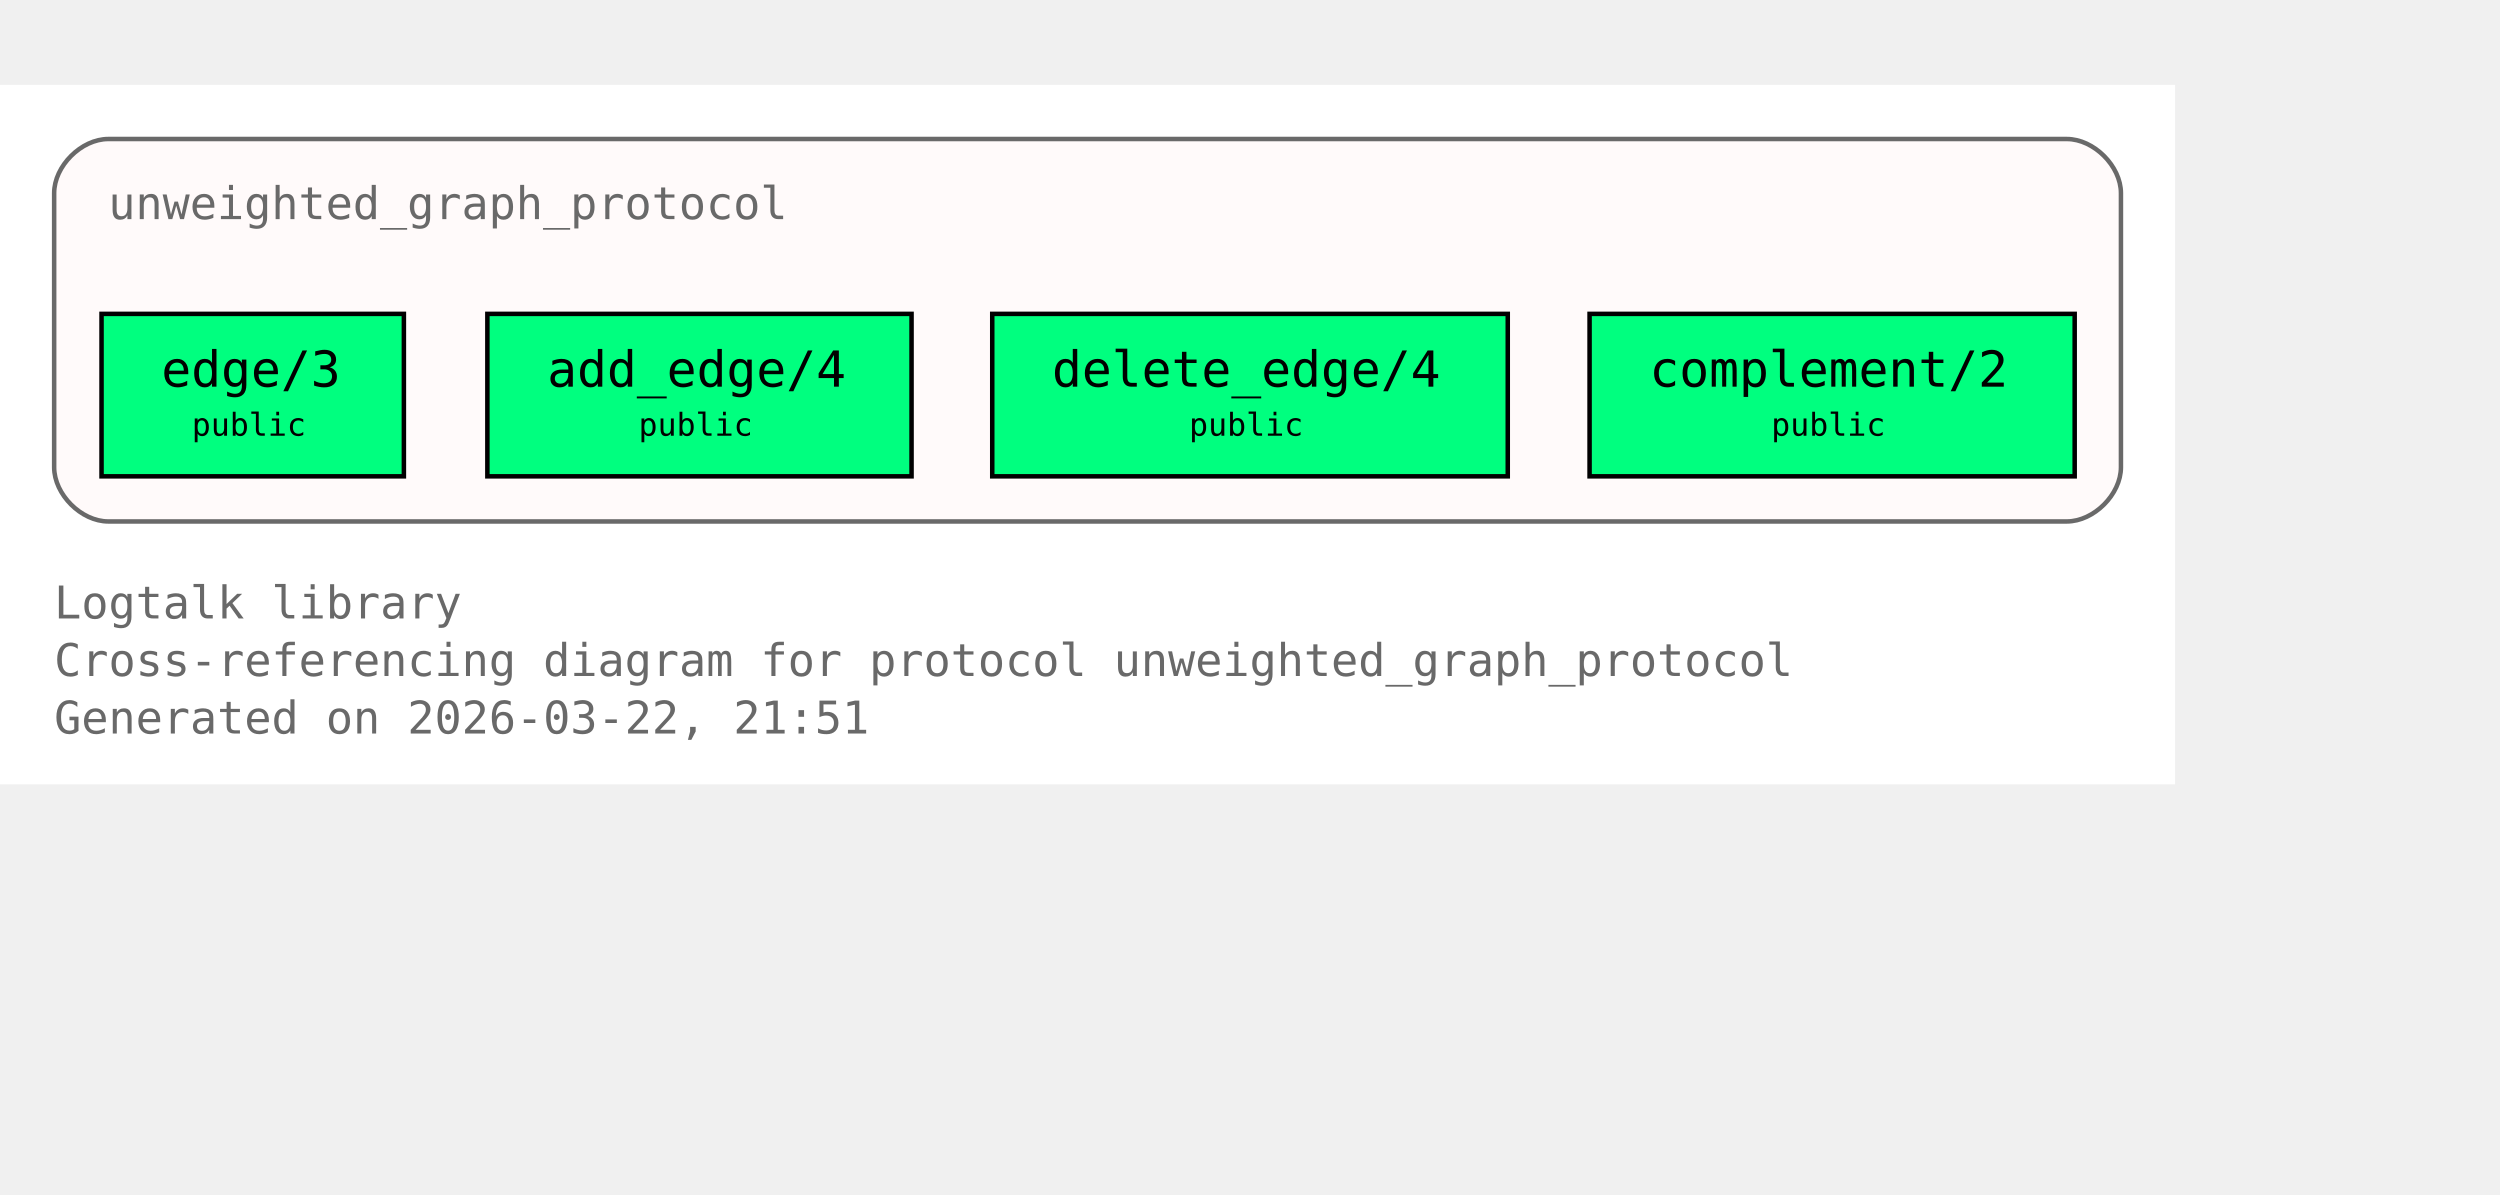
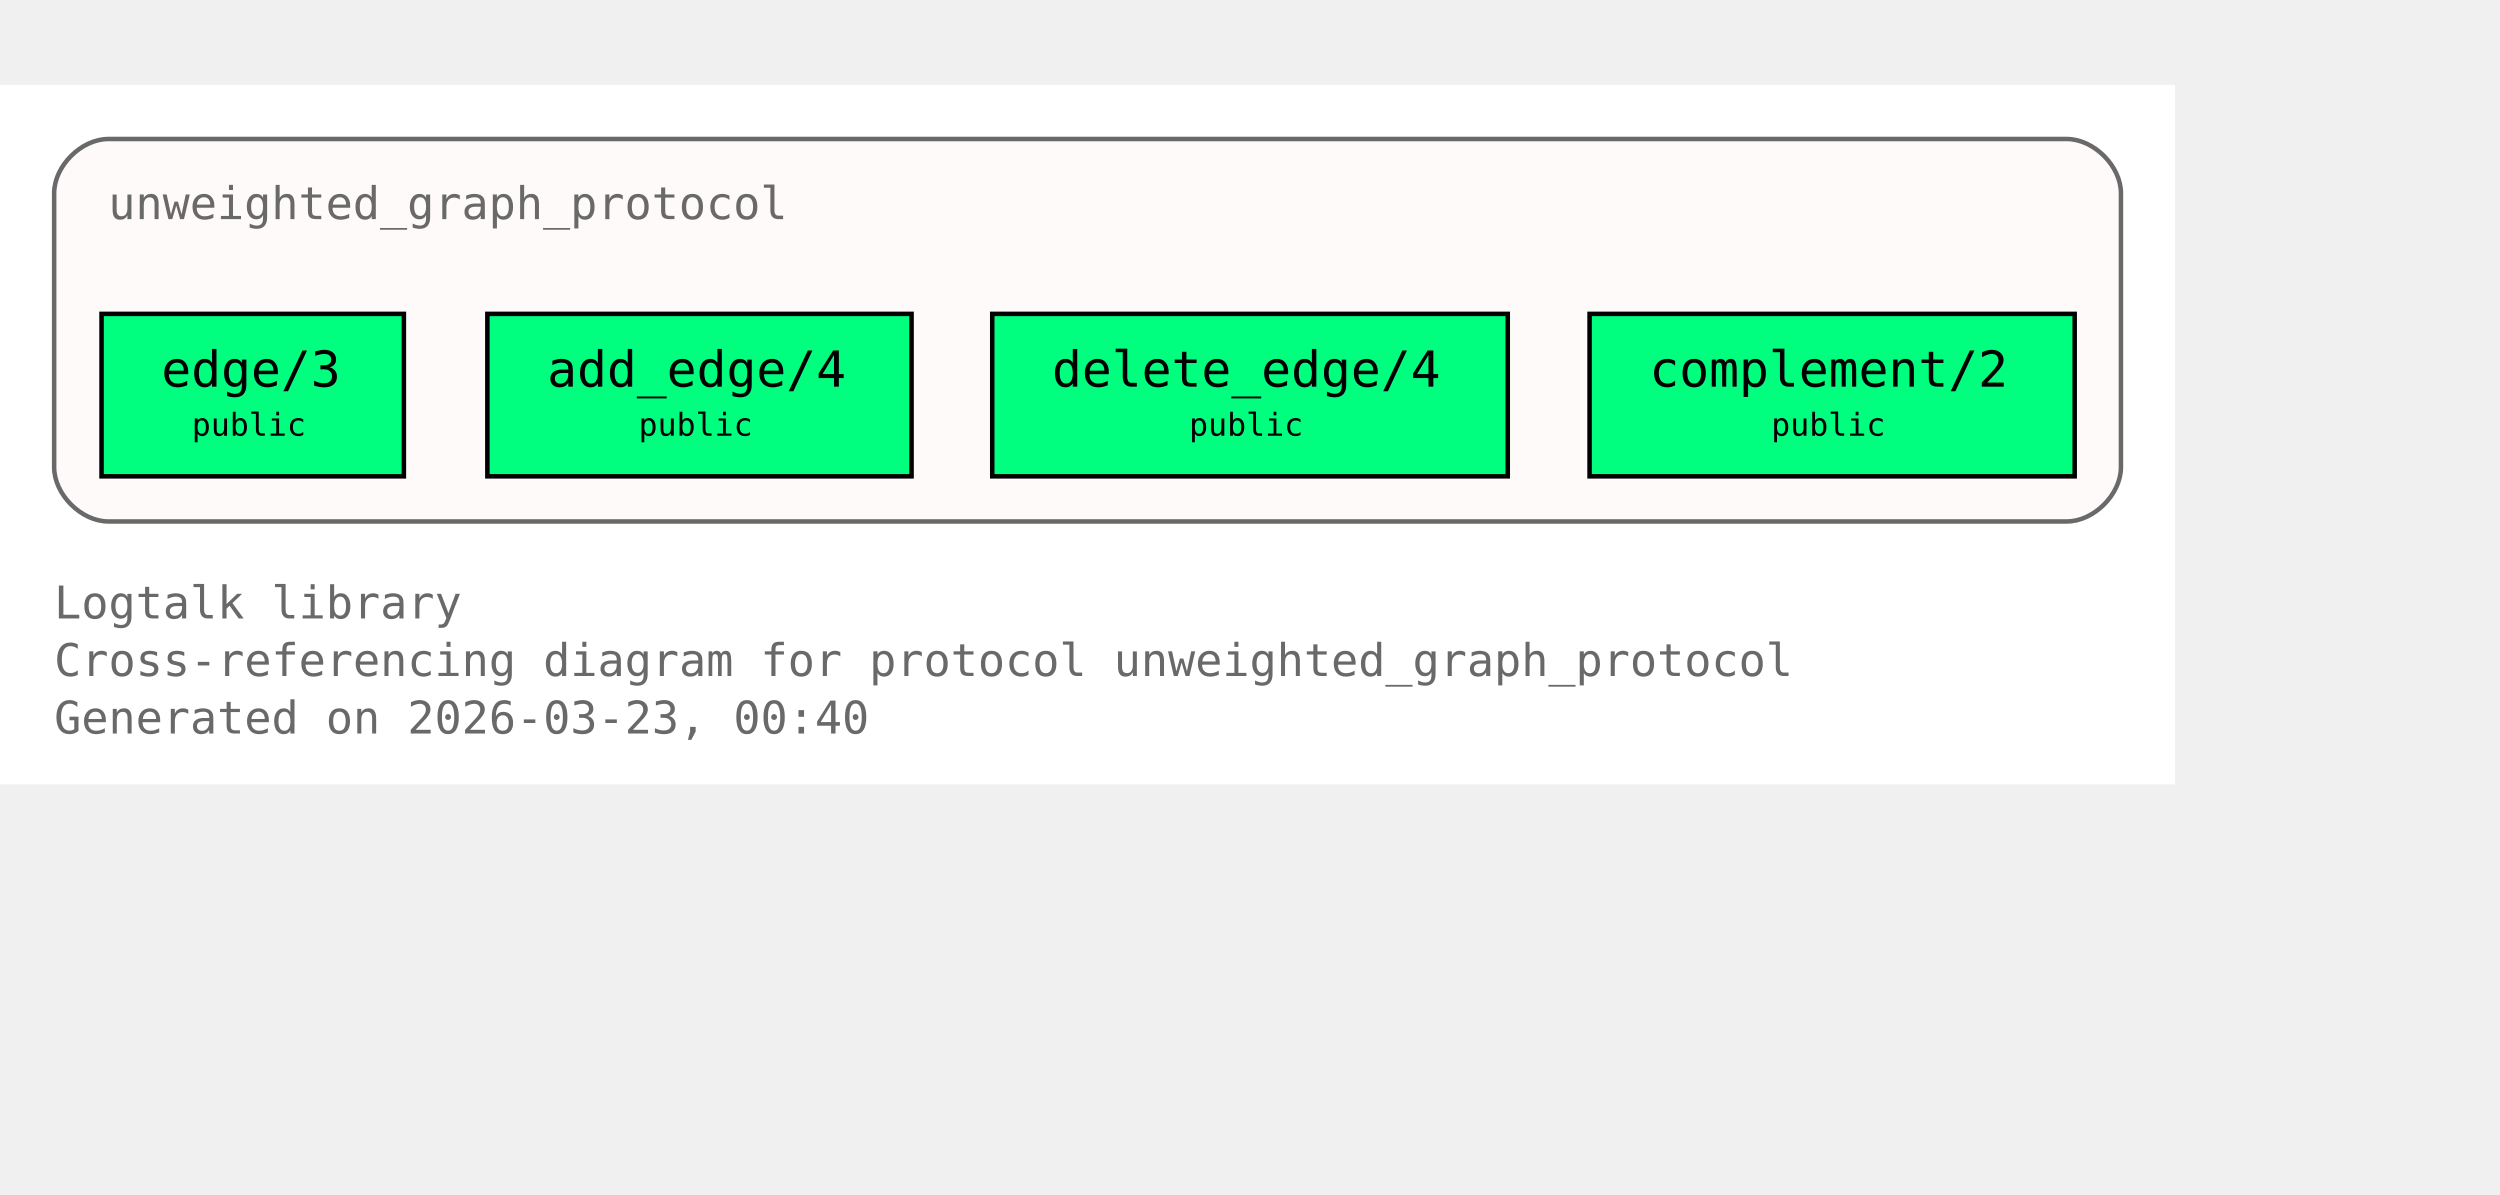
<svg xmlns="http://www.w3.org/2000/svg" xmlns:xlink="http://www.w3.org/1999/xlink" width="626pt" height="299pt" viewBox="72.00 72.00 554.00 227.00">
  <g id="graph0" class="graph" transform="scale(1 1) rotate(0) translate(76 223)">
    <polygon fill="white" stroke="none" points="-4,4 -4,-151 478,-151 478,4 -4,4" />
    <text xml:space="preserve" text-anchor="start" x="8" y="-32.75" font-family="Monospace" font-size="10.00" fill="dimgray">Logtalk library</text>
    <text xml:space="preserve" text-anchor="start" x="8" y="-20" font-family="Monospace" font-size="10.00" fill="dimgray">Cross-referencing diagram for protocol unweighted_graph_protocol</text>
-     <text xml:space="preserve" text-anchor="start" x="8" y="-7.25" font-family="Monospace" font-size="10.00" fill="dimgray">Generated on 2026-03-22, 21:51</text>
+     <text xml:space="preserve" text-anchor="start" x="8" y="-7.25" font-family="Monospace" font-size="10.00" fill="dimgray">Generated on 2026-03-23, 00:40</text>
    <g id="clust1" class="cluster">
      <g id="a_clust1">
        <a xlink:title="unweighted_graph_protocol">
          <path fill="snow" stroke="dimgray" d="M20,-54.25C20,-54.25 454,-54.25 454,-54.25 460,-54.25 466,-60.25 466,-66.25 466,-66.25 466,-127 466,-127 466,-133 460,-139 454,-139 454,-139 20,-139 20,-139 14,-139 8,-133 8,-127 8,-127 8,-66.25 8,-66.25 8,-60.25 14,-54.25 20,-54.25" />
          <g id="a_clust1_0">
-             <a xlink:href="https://github.com/LogtalkDotOrg/logtalk3/tree/cbb4e320825ba725b887c5355fef7fbea4adbf99/library/graphs/unweighted_graph_protocol.lgt#L22" xlink:title="https://github.com/LogtalkDotOrg/logtalk3/tree/cbb4e320825ba725b887c5355fef7fbea4adbf99/library/graphs/unweighted_graph_protocol.lgt#L22">
+             <a xlink:href="https://github.com/LogtalkDotOrg/logtalk3/tree/ab9cadeaea018f4fb3fa4e50b6a983677ee7f46a/library/graphs/unweighted_graph_protocol.lgt#L22" xlink:title="https://github.com/LogtalkDotOrg/logtalk3/tree/ab9cadeaea018f4fb3fa4e50b6a983677ee7f46a/library/graphs/unweighted_graph_protocol.lgt#L22">
              <text xml:space="preserve" text-anchor="start" x="20" y="-121.25" font-family="Monospace" font-size="10.00" fill="dimgray">unweighted_graph_protocol</text>
            </a>
          </g>
        </a>
      </g>
    </g>
    <g id="node1" class="node">
      <polygon fill="springgreen" stroke="black" points="85.5,-100.25 18.5,-100.25 18.5,-64.25 85.5,-64.25 85.5,-100.25" />
      <text xml:space="preserve" text-anchor="start" x="26.5" y="-84.5" font-family="Monospace" font-size="9.00"> </text>
      <g id="a_node1_1">
-         <a xlink:href="https://github.com/LogtalkDotOrg/logtalk3/tree/cbb4e320825ba725b887c5355fef7fbea4adbf99/library/graphs/unweighted_graph_protocol.lgt#L32" xlink:title="https://github.com/LogtalkDotOrg/logtalk3/tree/cbb4e320825ba725b887c5355fef7fbea4adbf99/library/graphs/unweighted_graph_protocol.lgt#L32">
+         <a xlink:href="https://github.com/LogtalkDotOrg/logtalk3/tree/ab9cadeaea018f4fb3fa4e50b6a983677ee7f46a/library/graphs/unweighted_graph_protocol.lgt#L32" xlink:title="https://github.com/LogtalkDotOrg/logtalk3/tree/ab9cadeaea018f4fb3fa4e50b6a983677ee7f46a/library/graphs/unweighted_graph_protocol.lgt#L32">
          <text xml:space="preserve" text-anchor="start" x="31.75" y="-84.12" font-family="Monospace" font-size="11.00">edge/3</text>
        </a>
      </g>
      <text xml:space="preserve" text-anchor="start" x="72.25" y="-84.5" font-family="Monospace" font-size="9.00"> </text>
      <text xml:space="preserve" text-anchor="start" x="26.5" y="-72.12" font-family="Monospace" font-size="9.00"> </text>
      <text xml:space="preserve" text-anchor="start" x="38.5" y="-73.25" font-family="Monospace" font-size="7.00">public</text>
      <text xml:space="preserve" text-anchor="start" x="72.25" y="-72.12" font-family="Monospace" font-size="9.00"> </text>
    </g>
    <g id="node2" class="node">
      <polygon fill="springgreen" stroke="black" points="198,-100.25 104,-100.25 104,-64.25 198,-64.25 198,-100.25" />
      <text xml:space="preserve" text-anchor="start" x="112" y="-84.5" font-family="Monospace" font-size="9.00"> </text>
      <g id="a_node2_2">
-         <a xlink:href="https://github.com/LogtalkDotOrg/logtalk3/tree/cbb4e320825ba725b887c5355fef7fbea4adbf99/library/graphs/unweighted_graph_protocol.lgt#L39" xlink:title="https://github.com/LogtalkDotOrg/logtalk3/tree/cbb4e320825ba725b887c5355fef7fbea4adbf99/library/graphs/unweighted_graph_protocol.lgt#L39">
+         <a xlink:href="https://github.com/LogtalkDotOrg/logtalk3/tree/ab9cadeaea018f4fb3fa4e50b6a983677ee7f46a/library/graphs/unweighted_graph_protocol.lgt#L39" xlink:title="https://github.com/LogtalkDotOrg/logtalk3/tree/ab9cadeaea018f4fb3fa4e50b6a983677ee7f46a/library/graphs/unweighted_graph_protocol.lgt#L39">
          <text xml:space="preserve" text-anchor="start" x="117.25" y="-84.12" font-family="Monospace" font-size="11.00">add_edge/4</text>
        </a>
      </g>
      <text xml:space="preserve" text-anchor="start" x="184.75" y="-84.5" font-family="Monospace" font-size="9.00"> </text>
      <text xml:space="preserve" text-anchor="start" x="112" y="-72.12" font-family="Monospace" font-size="9.00"> </text>
      <text xml:space="preserve" text-anchor="start" x="137.5" y="-73.25" font-family="Monospace" font-size="7.00">public</text>
      <text xml:space="preserve" text-anchor="start" x="184.75" y="-72.12" font-family="Monospace" font-size="9.00"> </text>
    </g>
    <g id="node3" class="node">
      <polygon fill="springgreen" stroke="black" points="330.12,-100.25 215.88,-100.25 215.88,-64.25 330.12,-64.25 330.12,-100.25" />
      <text xml:space="preserve" text-anchor="start" x="223.88" y="-84.5" font-family="Monospace" font-size="9.00"> </text>
      <g id="a_node3_3">
-         <a xlink:href="https://github.com/LogtalkDotOrg/logtalk3/tree/cbb4e320825ba725b887c5355fef7fbea4adbf99/library/graphs/unweighted_graph_protocol.lgt#L46" xlink:title="https://github.com/LogtalkDotOrg/logtalk3/tree/cbb4e320825ba725b887c5355fef7fbea4adbf99/library/graphs/unweighted_graph_protocol.lgt#L46">
+         <a xlink:href="https://github.com/LogtalkDotOrg/logtalk3/tree/ab9cadeaea018f4fb3fa4e50b6a983677ee7f46a/library/graphs/unweighted_graph_protocol.lgt#L46" xlink:title="https://github.com/LogtalkDotOrg/logtalk3/tree/ab9cadeaea018f4fb3fa4e50b6a983677ee7f46a/library/graphs/unweighted_graph_protocol.lgt#L46">
          <text xml:space="preserve" text-anchor="start" x="229.12" y="-84.12" font-family="Monospace" font-size="11.00">delete_edge/4</text>
        </a>
      </g>
      <text xml:space="preserve" text-anchor="start" x="316.88" y="-84.5" font-family="Monospace" font-size="9.00"> </text>
      <text xml:space="preserve" text-anchor="start" x="223.88" y="-72.12" font-family="Monospace" font-size="9.00"> </text>
      <text xml:space="preserve" text-anchor="start" x="259.5" y="-73.25" font-family="Monospace" font-size="7.00">public</text>
      <text xml:space="preserve" text-anchor="start" x="316.88" y="-72.12" font-family="Monospace" font-size="9.00"> </text>
    </g>
    <g id="node4" class="node">
      <polygon fill="springgreen" stroke="black" points="455.75,-100.25 348.25,-100.25 348.25,-64.25 455.75,-64.25 455.75,-100.25" />
      <text xml:space="preserve" text-anchor="start" x="356.25" y="-84.5" font-family="Monospace" font-size="9.00"> </text>
      <g id="a_node4_4">
-         <a xlink:href="https://github.com/LogtalkDotOrg/logtalk3/tree/cbb4e320825ba725b887c5355fef7fbea4adbf99/library/graphs/unweighted_graph_protocol.lgt#L53" xlink:title="https://github.com/LogtalkDotOrg/logtalk3/tree/cbb4e320825ba725b887c5355fef7fbea4adbf99/library/graphs/unweighted_graph_protocol.lgt#L53">
+         <a xlink:href="https://github.com/LogtalkDotOrg/logtalk3/tree/ab9cadeaea018f4fb3fa4e50b6a983677ee7f46a/library/graphs/unweighted_graph_protocol.lgt#L53" xlink:title="https://github.com/LogtalkDotOrg/logtalk3/tree/ab9cadeaea018f4fb3fa4e50b6a983677ee7f46a/library/graphs/unweighted_graph_protocol.lgt#L53">
          <text xml:space="preserve" text-anchor="start" x="361.5" y="-84.12" font-family="Monospace" font-size="11.00">complement/2</text>
        </a>
      </g>
      <text xml:space="preserve" text-anchor="start" x="442.5" y="-84.5" font-family="Monospace" font-size="9.00"> </text>
      <text xml:space="preserve" text-anchor="start" x="356.25" y="-72.12" font-family="Monospace" font-size="9.00"> </text>
      <text xml:space="preserve" text-anchor="start" x="388.5" y="-73.25" font-family="Monospace" font-size="7.00">public</text>
      <text xml:space="preserve" text-anchor="start" x="442.5" y="-72.12" font-family="Monospace" font-size="9.00"> </text>
    </g>
  </g>
</svg>
